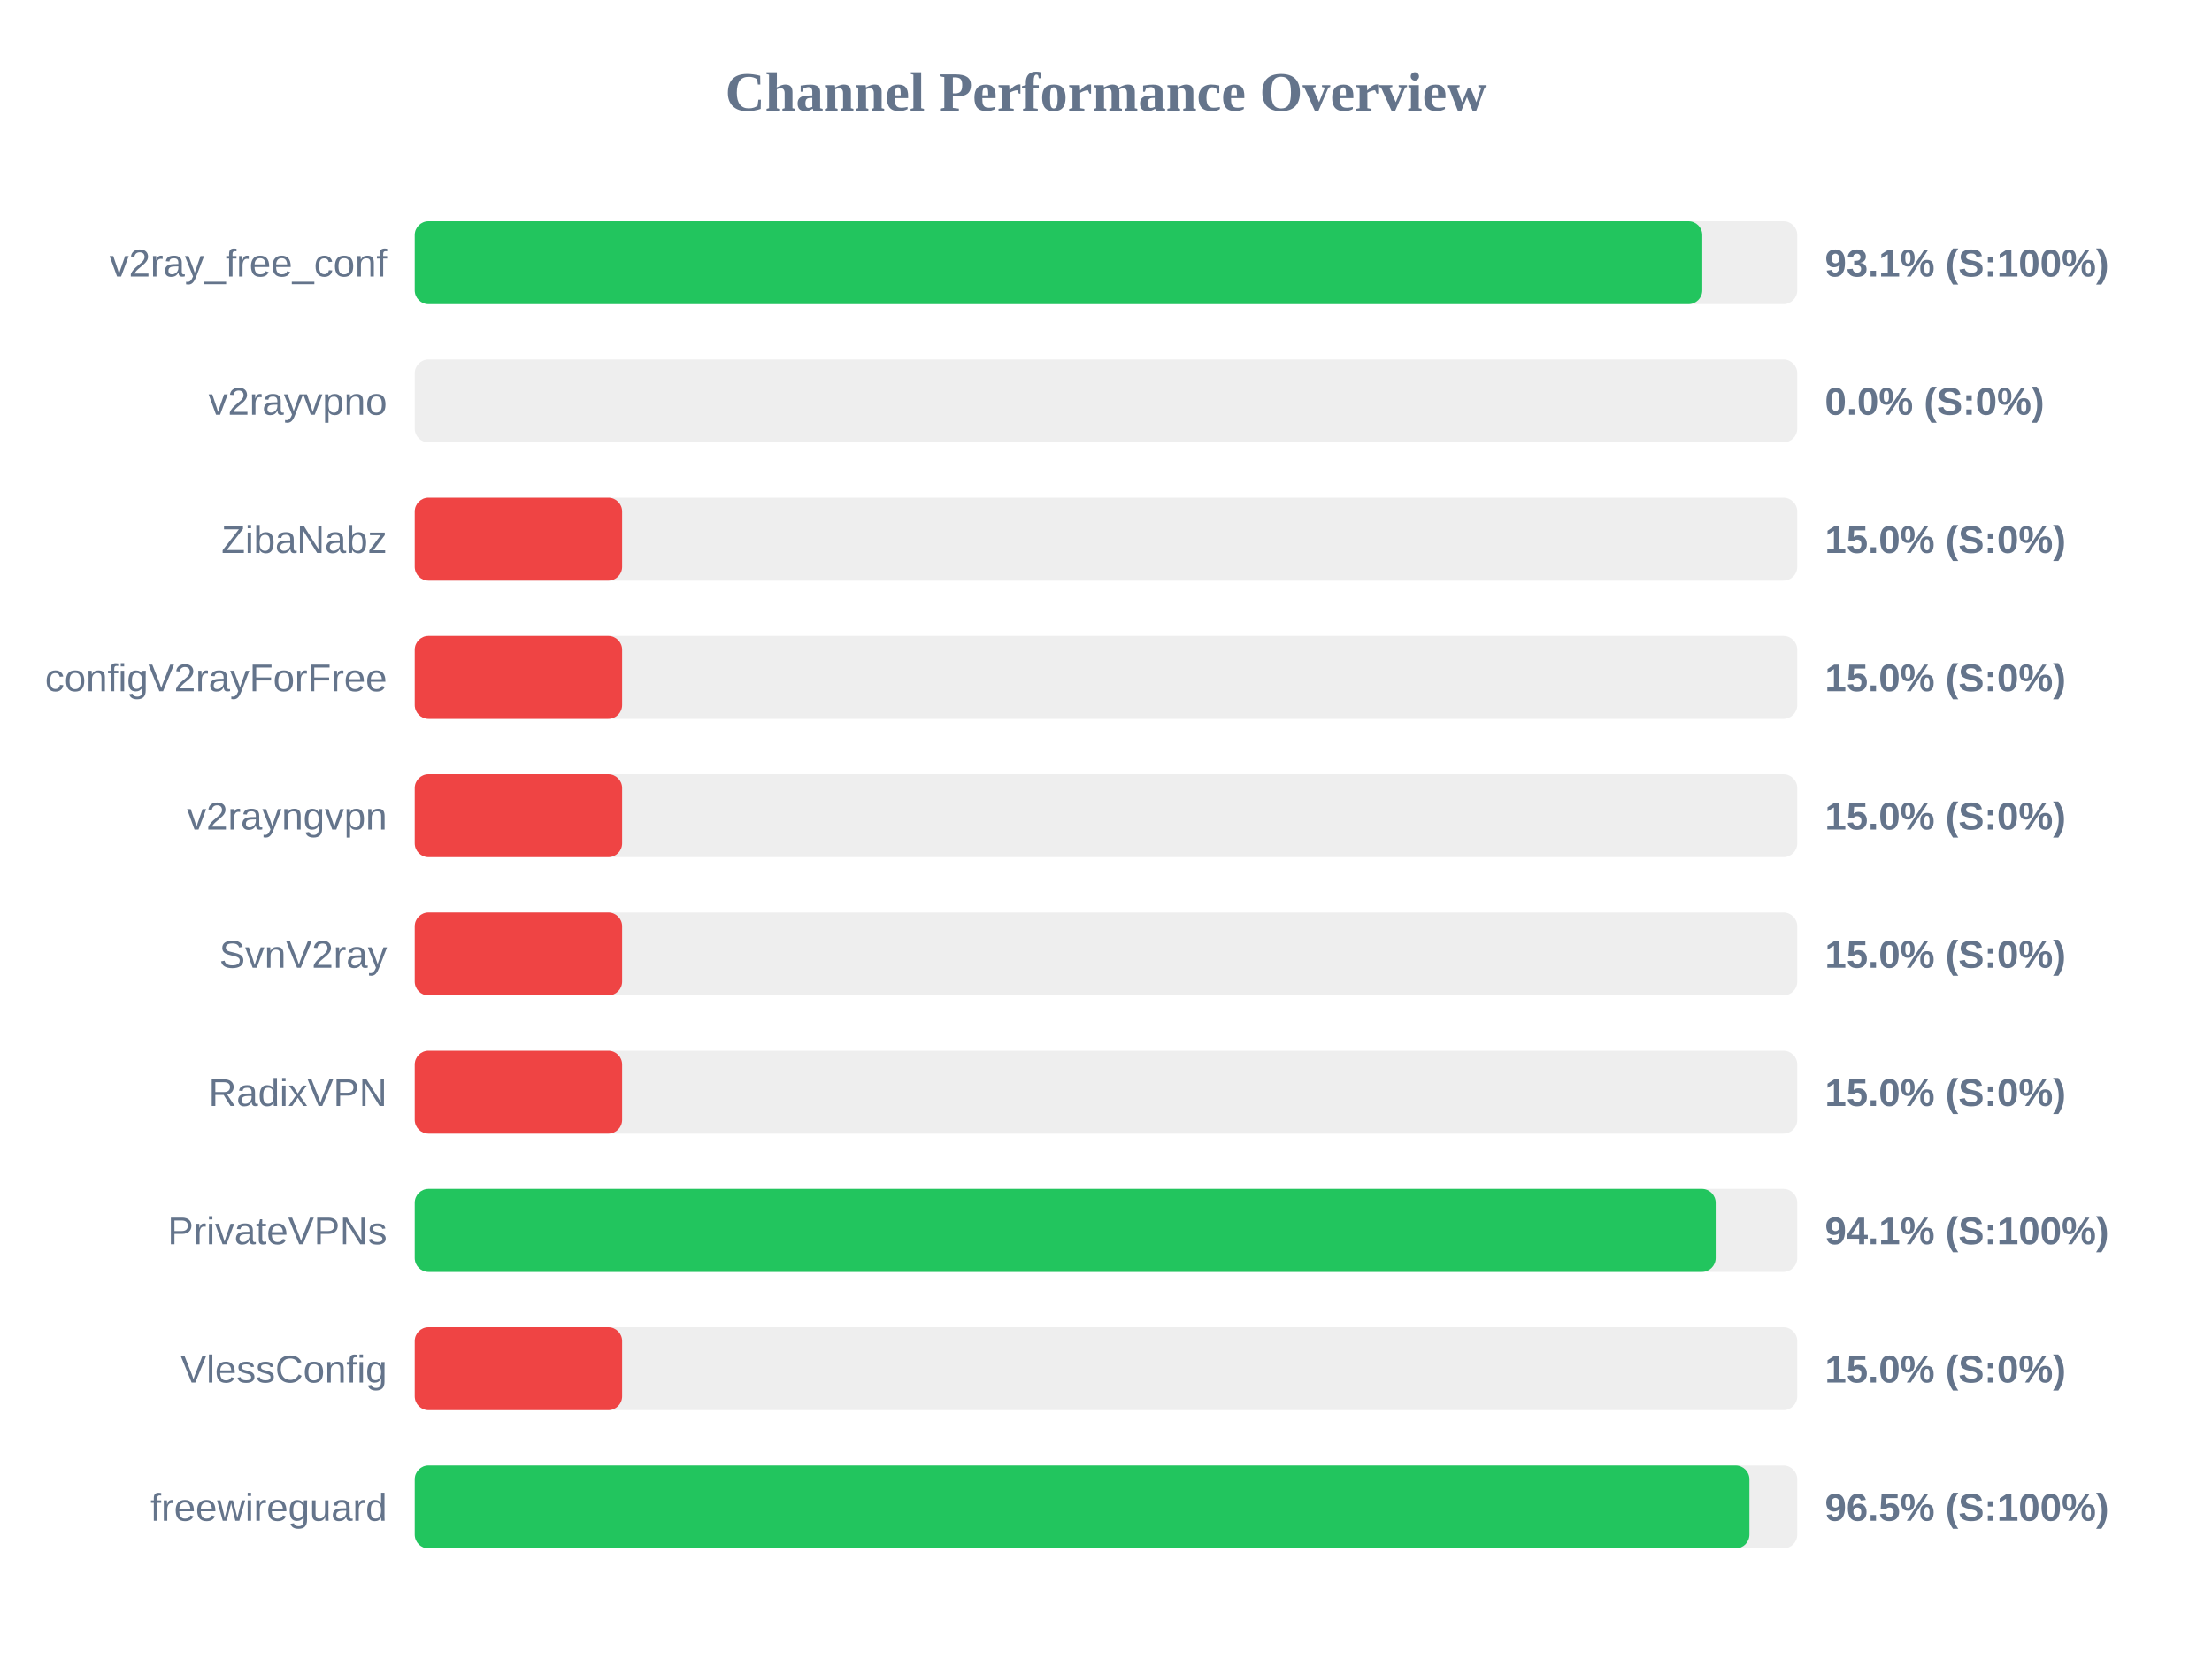
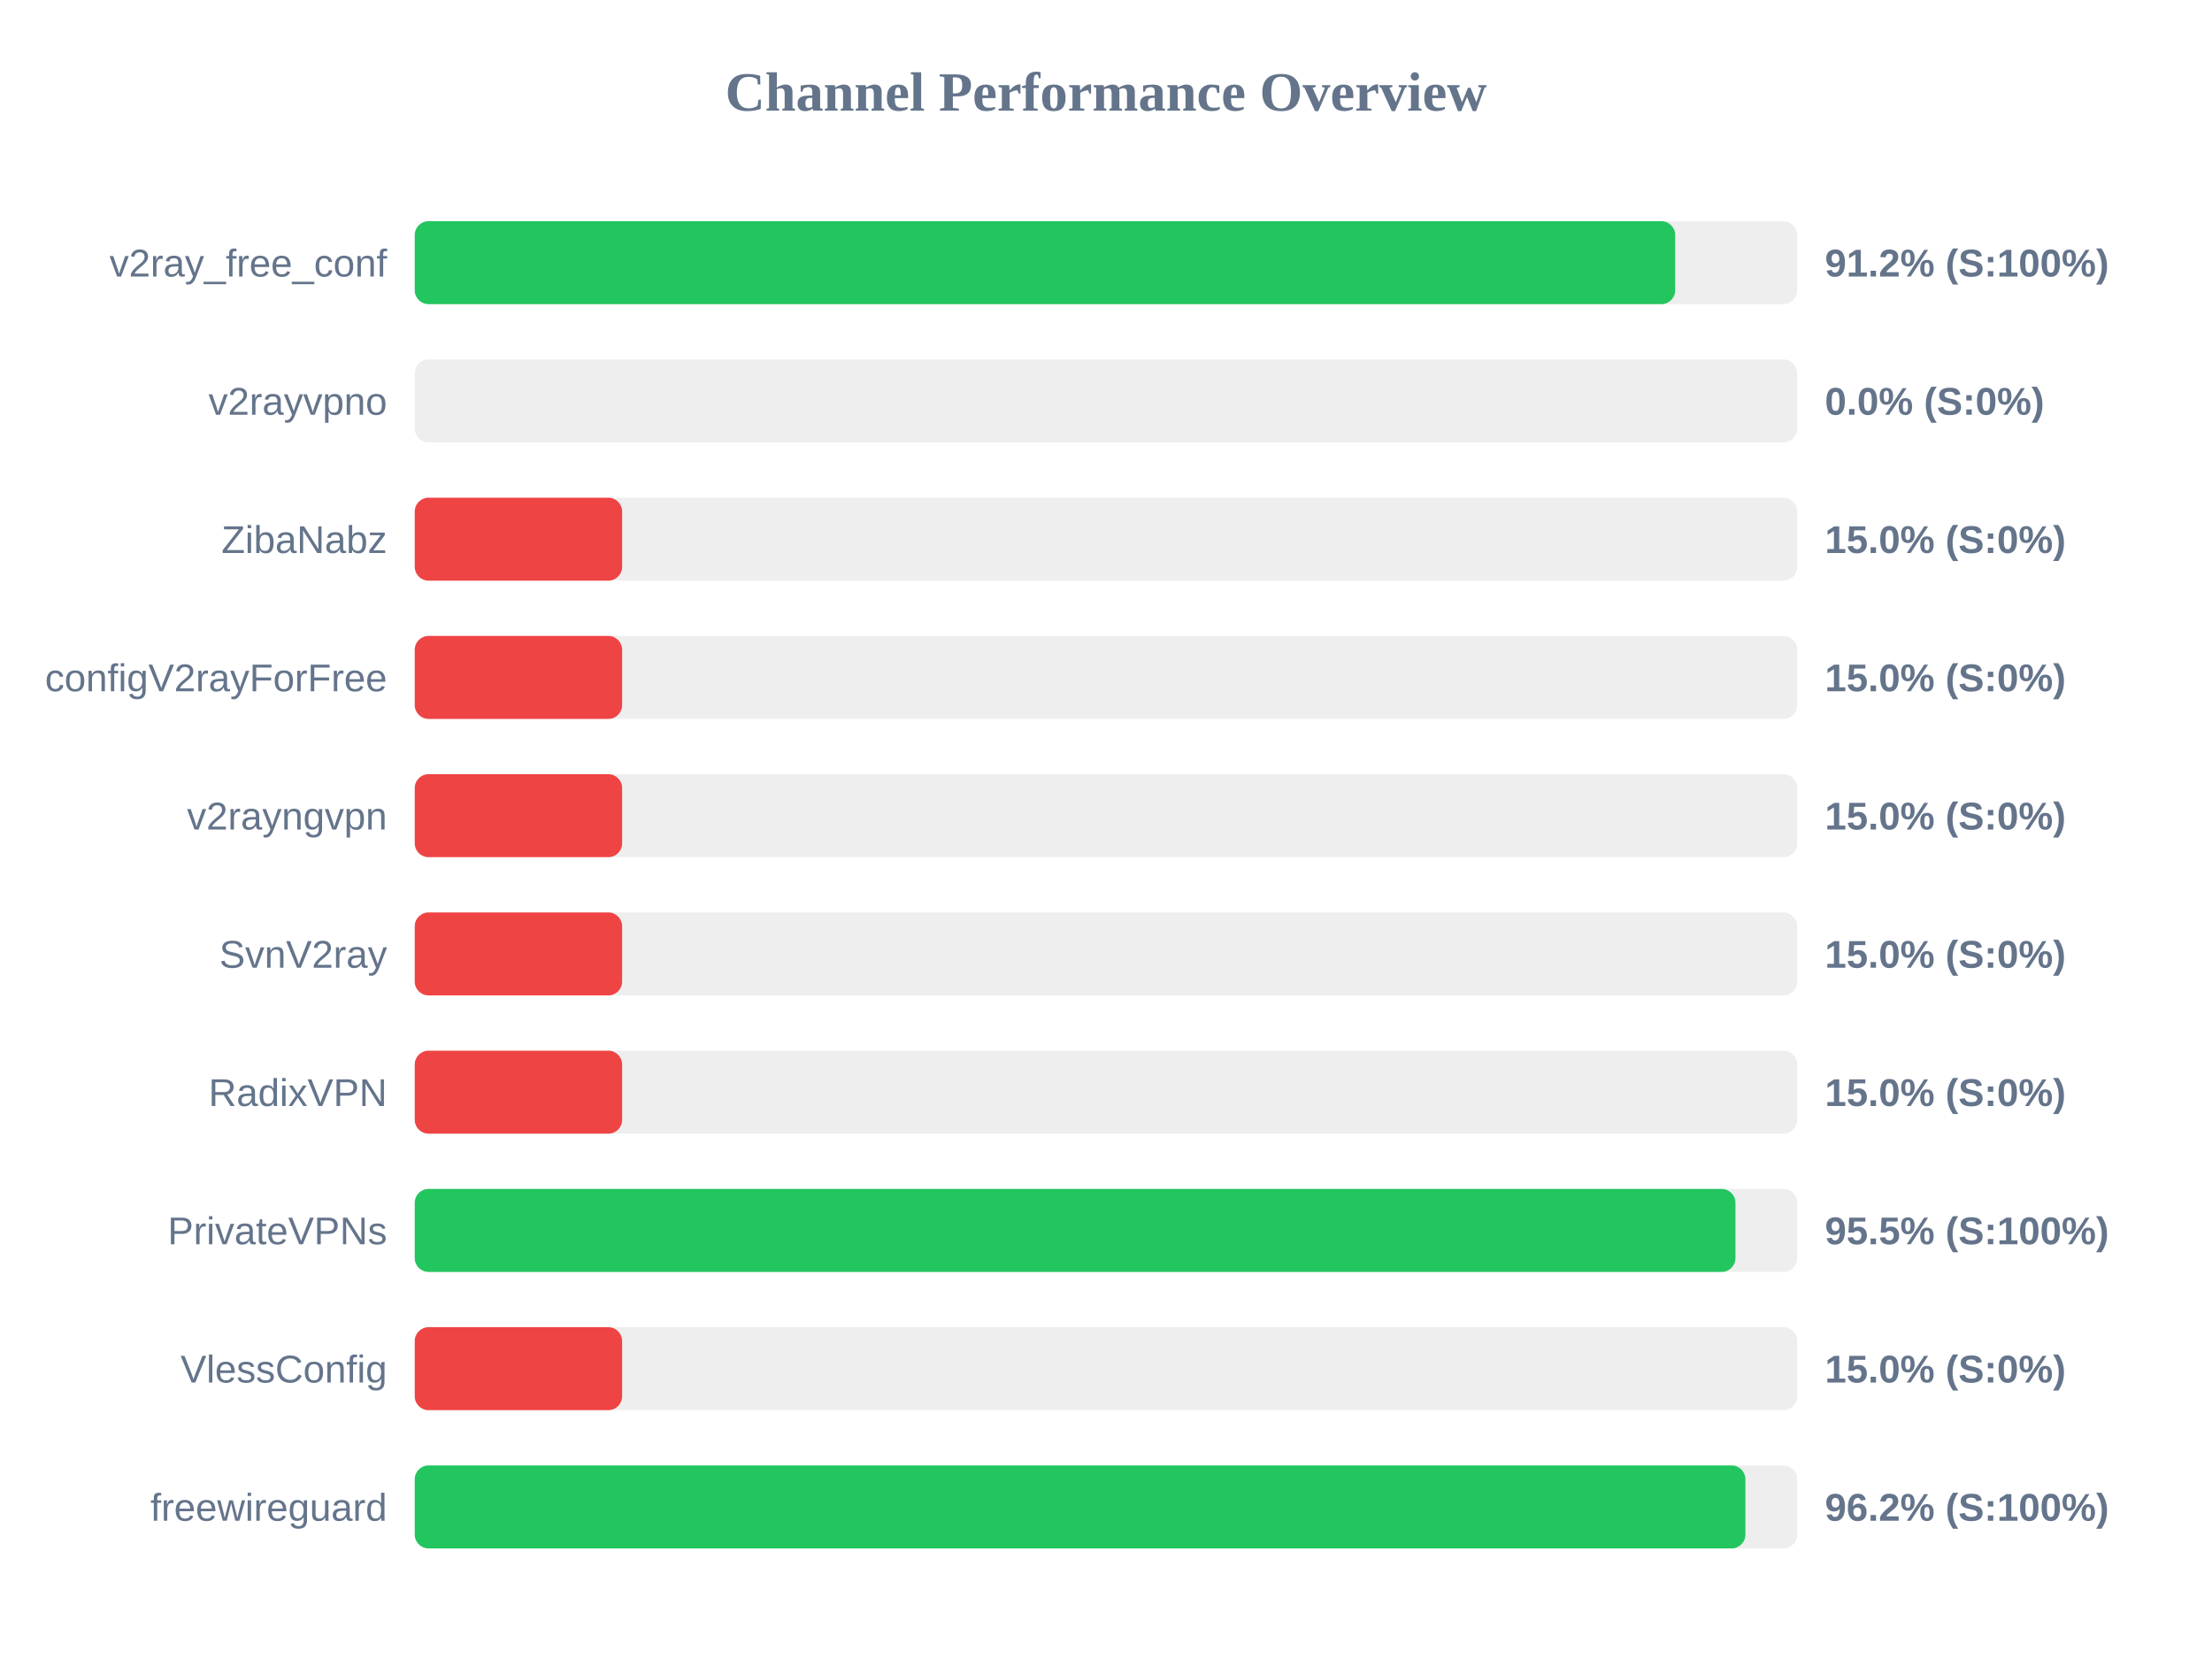
<svg xmlns="http://www.w3.org/2000/svg" width="800" height="600" version="1.1">
  <style>
        .row { font: 14px Arial; fill: #64748b; }
        .score { font: bold 14px Arial; fill: #64748b; }
    </style>
  <text x="400" y="40" text-anchor="middle" font-size="20px" font-weight="bold" fill="#64748b">Channel Performance Overview</text>
  <rect x="150" y="80" width="500" height="30" fill="#eee" rx="5" />
-   <rect x="150" y="80" width="465.65" height="30" fill="#22c55e" rx="5" />
+   <rect x="150" y="80" width="455.85" height="30" fill="#22c55e" rx="5" />
  <text x="140" y="100" text-anchor="end" class="row">v2ray_free_conf</text>
-   <text x="660" y="100" text-anchor="start" class="score">93.1% (S:100%)</text>
+   <text x="660" y="100" text-anchor="start" class="score">91.2% (S:100%)</text>
  <rect x="150" y="130" width="500" height="30" fill="#eee" rx="5" />
  <rect x="150" y="130" width="0.0" height="30" fill="#ef4444" rx="5" />
  <text x="140" y="150" text-anchor="end" class="row">v2rayvpno</text>
  <text x="660" y="150" text-anchor="start" class="score">0.0% (S:0%)</text>
  <rect x="150" y="180" width="500" height="30" fill="#eee" rx="5" />
  <rect x="150" y="180" width="75.0" height="30" fill="#ef4444" rx="5" />
  <text x="140" y="200" text-anchor="end" class="row">ZibaNabz</text>
  <text x="660" y="200" text-anchor="start" class="score">15.0% (S:0%)</text>
  <rect x="150" y="230" width="500" height="30" fill="#eee" rx="5" />
  <rect x="150" y="230" width="75.0" height="30" fill="#ef4444" rx="5" />
  <text x="140" y="250" text-anchor="end" class="row">configV2rayForFree</text>
  <text x="660" y="250" text-anchor="start" class="score">15.0% (S:0%)</text>
  <rect x="150" y="280" width="500" height="30" fill="#eee" rx="5" />
  <rect x="150" y="280" width="75.0" height="30" fill="#ef4444" rx="5" />
  <text x="140" y="300" text-anchor="end" class="row">v2rayngvpn</text>
  <text x="660" y="300" text-anchor="start" class="score">15.0% (S:0%)</text>
  <rect x="150" y="330" width="500" height="30" fill="#eee" rx="5" />
  <rect x="150" y="330" width="75.0" height="30" fill="#ef4444" rx="5" />
  <text x="140" y="350" text-anchor="end" class="row">SvnV2ray</text>
  <text x="660" y="350" text-anchor="start" class="score">15.0% (S:0%)</text>
  <rect x="150" y="380" width="500" height="30" fill="#eee" rx="5" />
  <rect x="150" y="380" width="75.0" height="30" fill="#ef4444" rx="5" />
  <text x="140" y="400" text-anchor="end" class="row">RadixVPN</text>
  <text x="660" y="400" text-anchor="start" class="score">15.0% (S:0%)</text>
  <rect x="150" y="430" width="500" height="30" fill="#eee" rx="5" />
-   <rect x="150" y="430" width="470.5" height="30" fill="#22c55e" rx="5" />
+   <rect x="150" y="430" width="477.65" height="30" fill="#22c55e" rx="5" />
  <text x="140" y="450" text-anchor="end" class="row">PrivateVPNs</text>
-   <text x="660" y="450" text-anchor="start" class="score">94.1% (S:100%)</text>
+   <text x="660" y="450" text-anchor="start" class="score">95.5% (S:100%)</text>
  <rect x="150" y="480" width="500" height="30" fill="#eee" rx="5" />
  <rect x="150" y="480" width="75.0" height="30" fill="#ef4444" rx="5" />
  <text x="140" y="500" text-anchor="end" class="row">VlessConfig</text>
  <text x="660" y="500" text-anchor="start" class="score">15.0% (S:0%)</text>
  <rect x="150" y="530" width="500" height="30" fill="#eee" rx="5" />
-   <rect x="150" y="530" width="482.7" height="30" fill="#22c55e" rx="5" />
+   <rect x="150" y="530" width="481.25" height="30" fill="#22c55e" rx="5" />
  <text x="140" y="550" text-anchor="end" class="row">freewireguard</text>
-   <text x="660" y="550" text-anchor="start" class="score">96.5% (S:100%)</text>
+   <text x="660" y="550" text-anchor="start" class="score">96.2% (S:100%)</text>
</svg>
